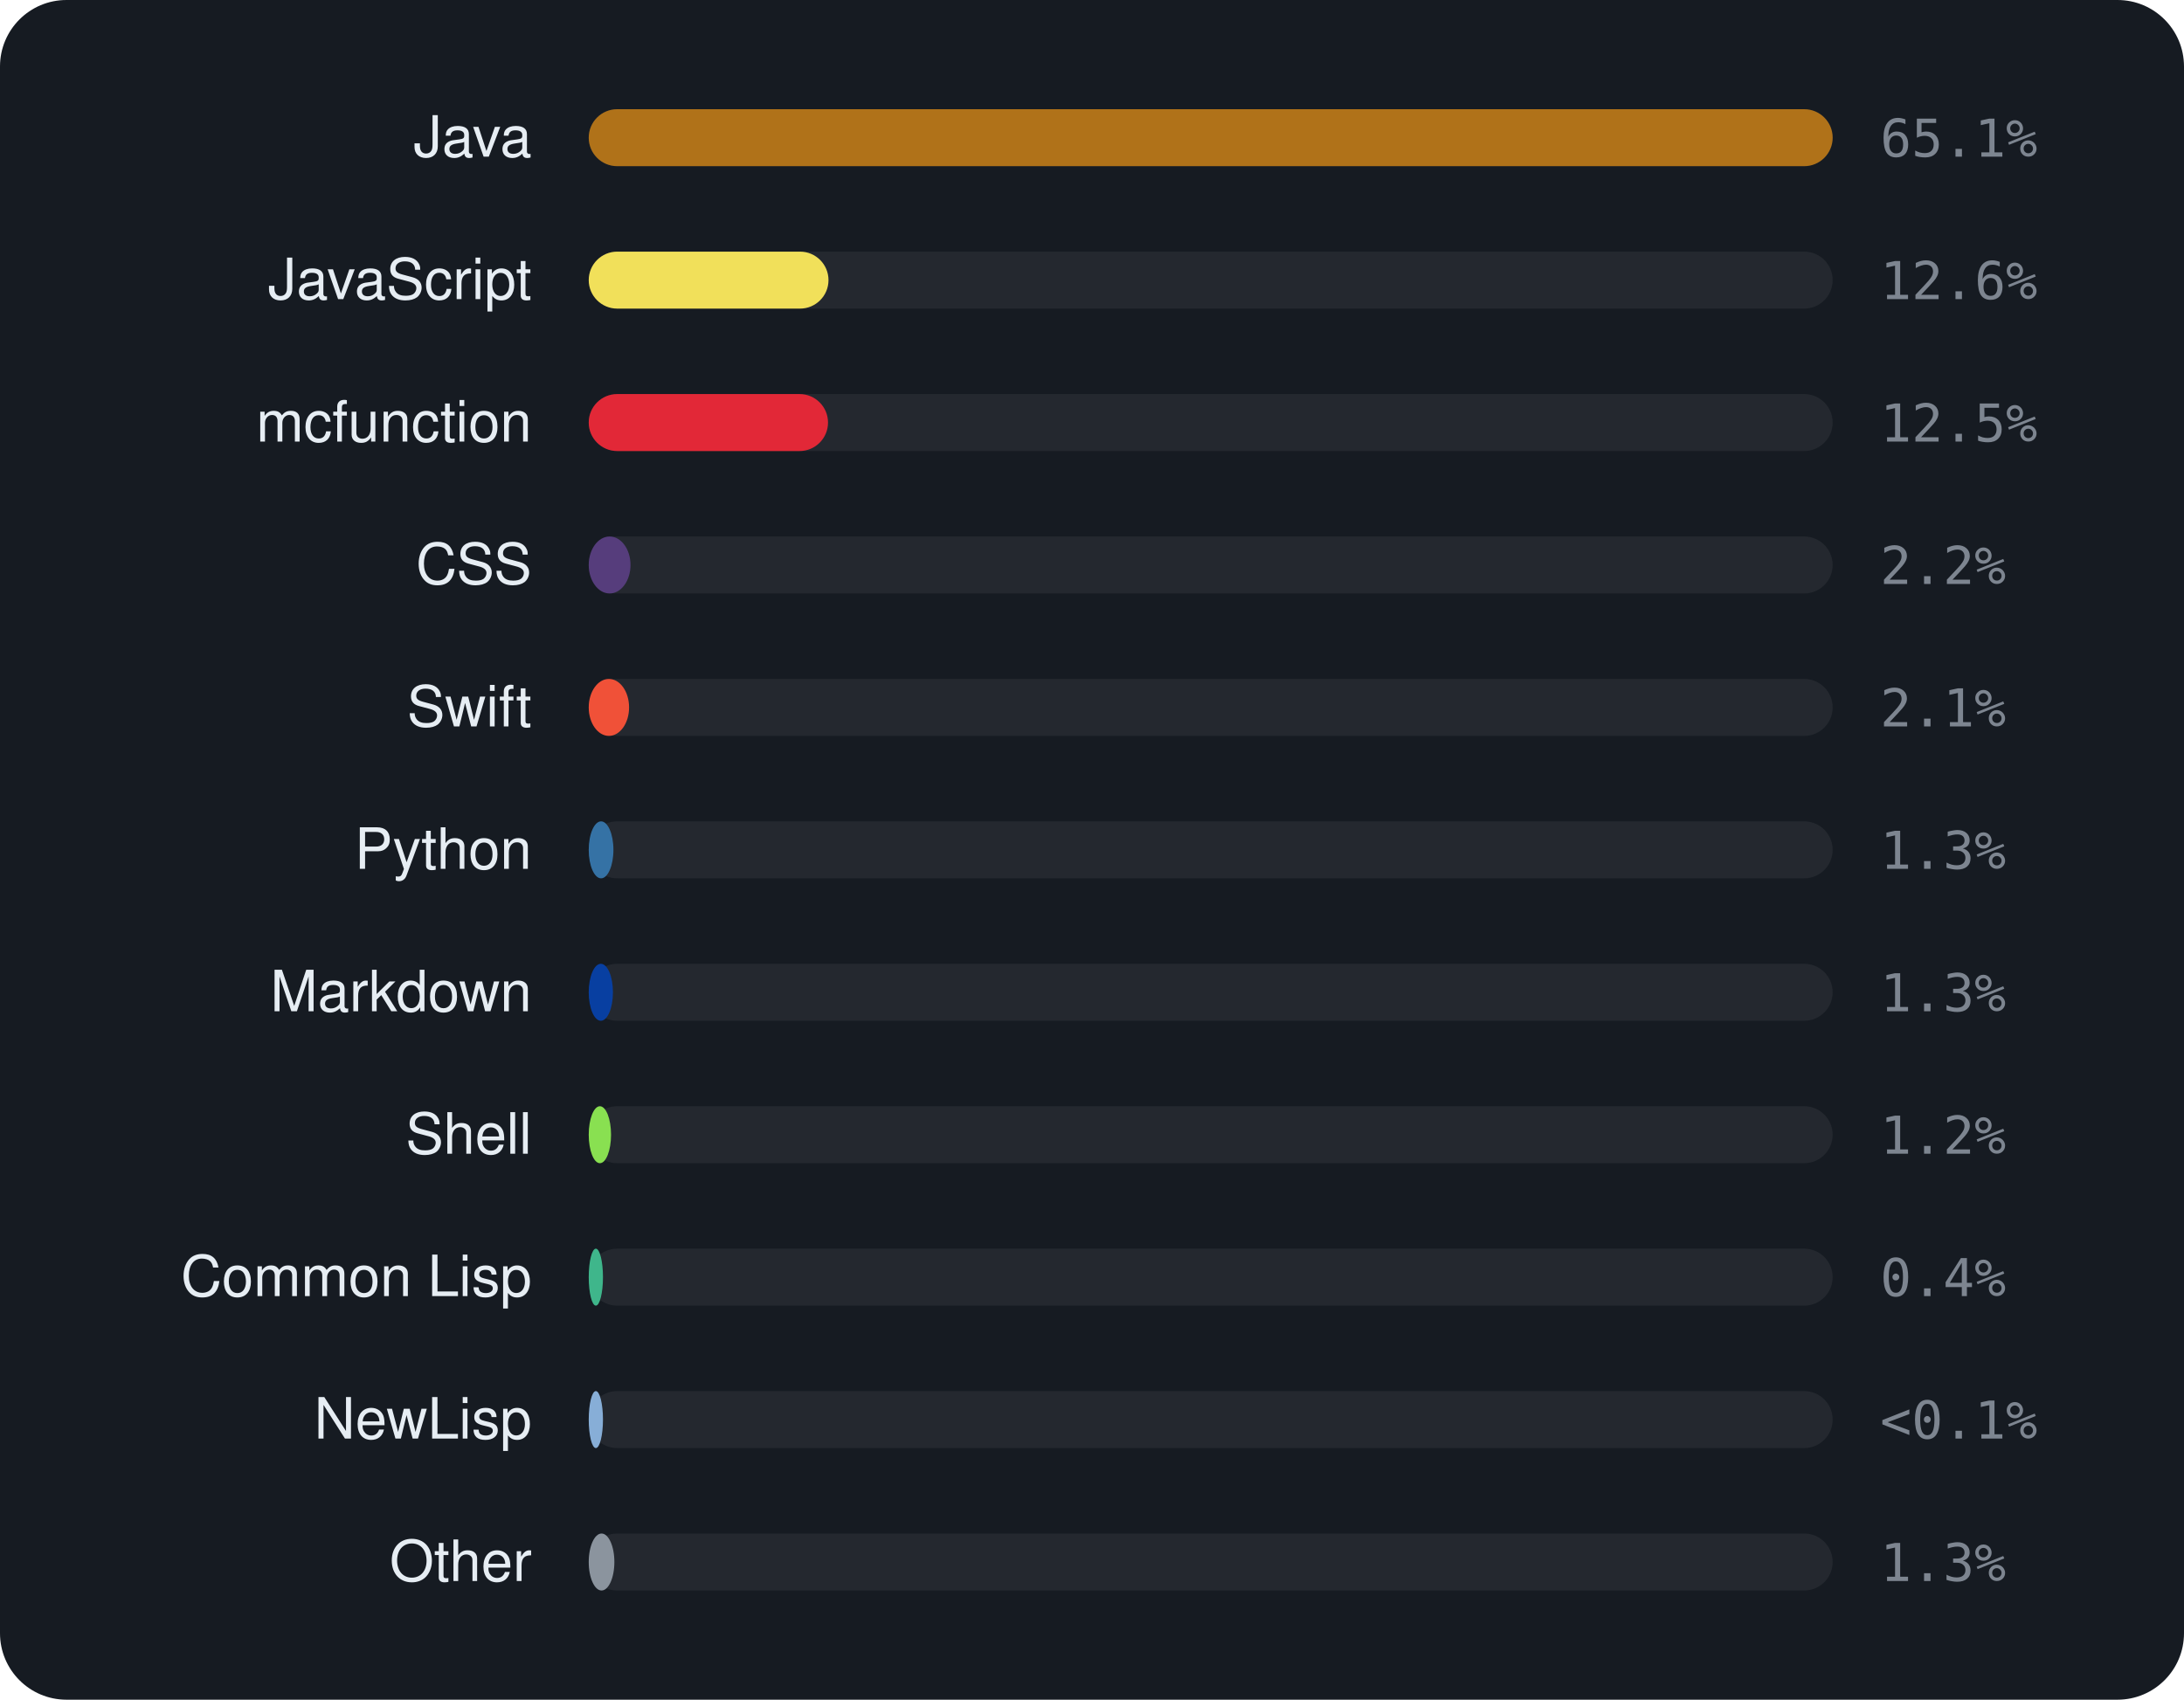
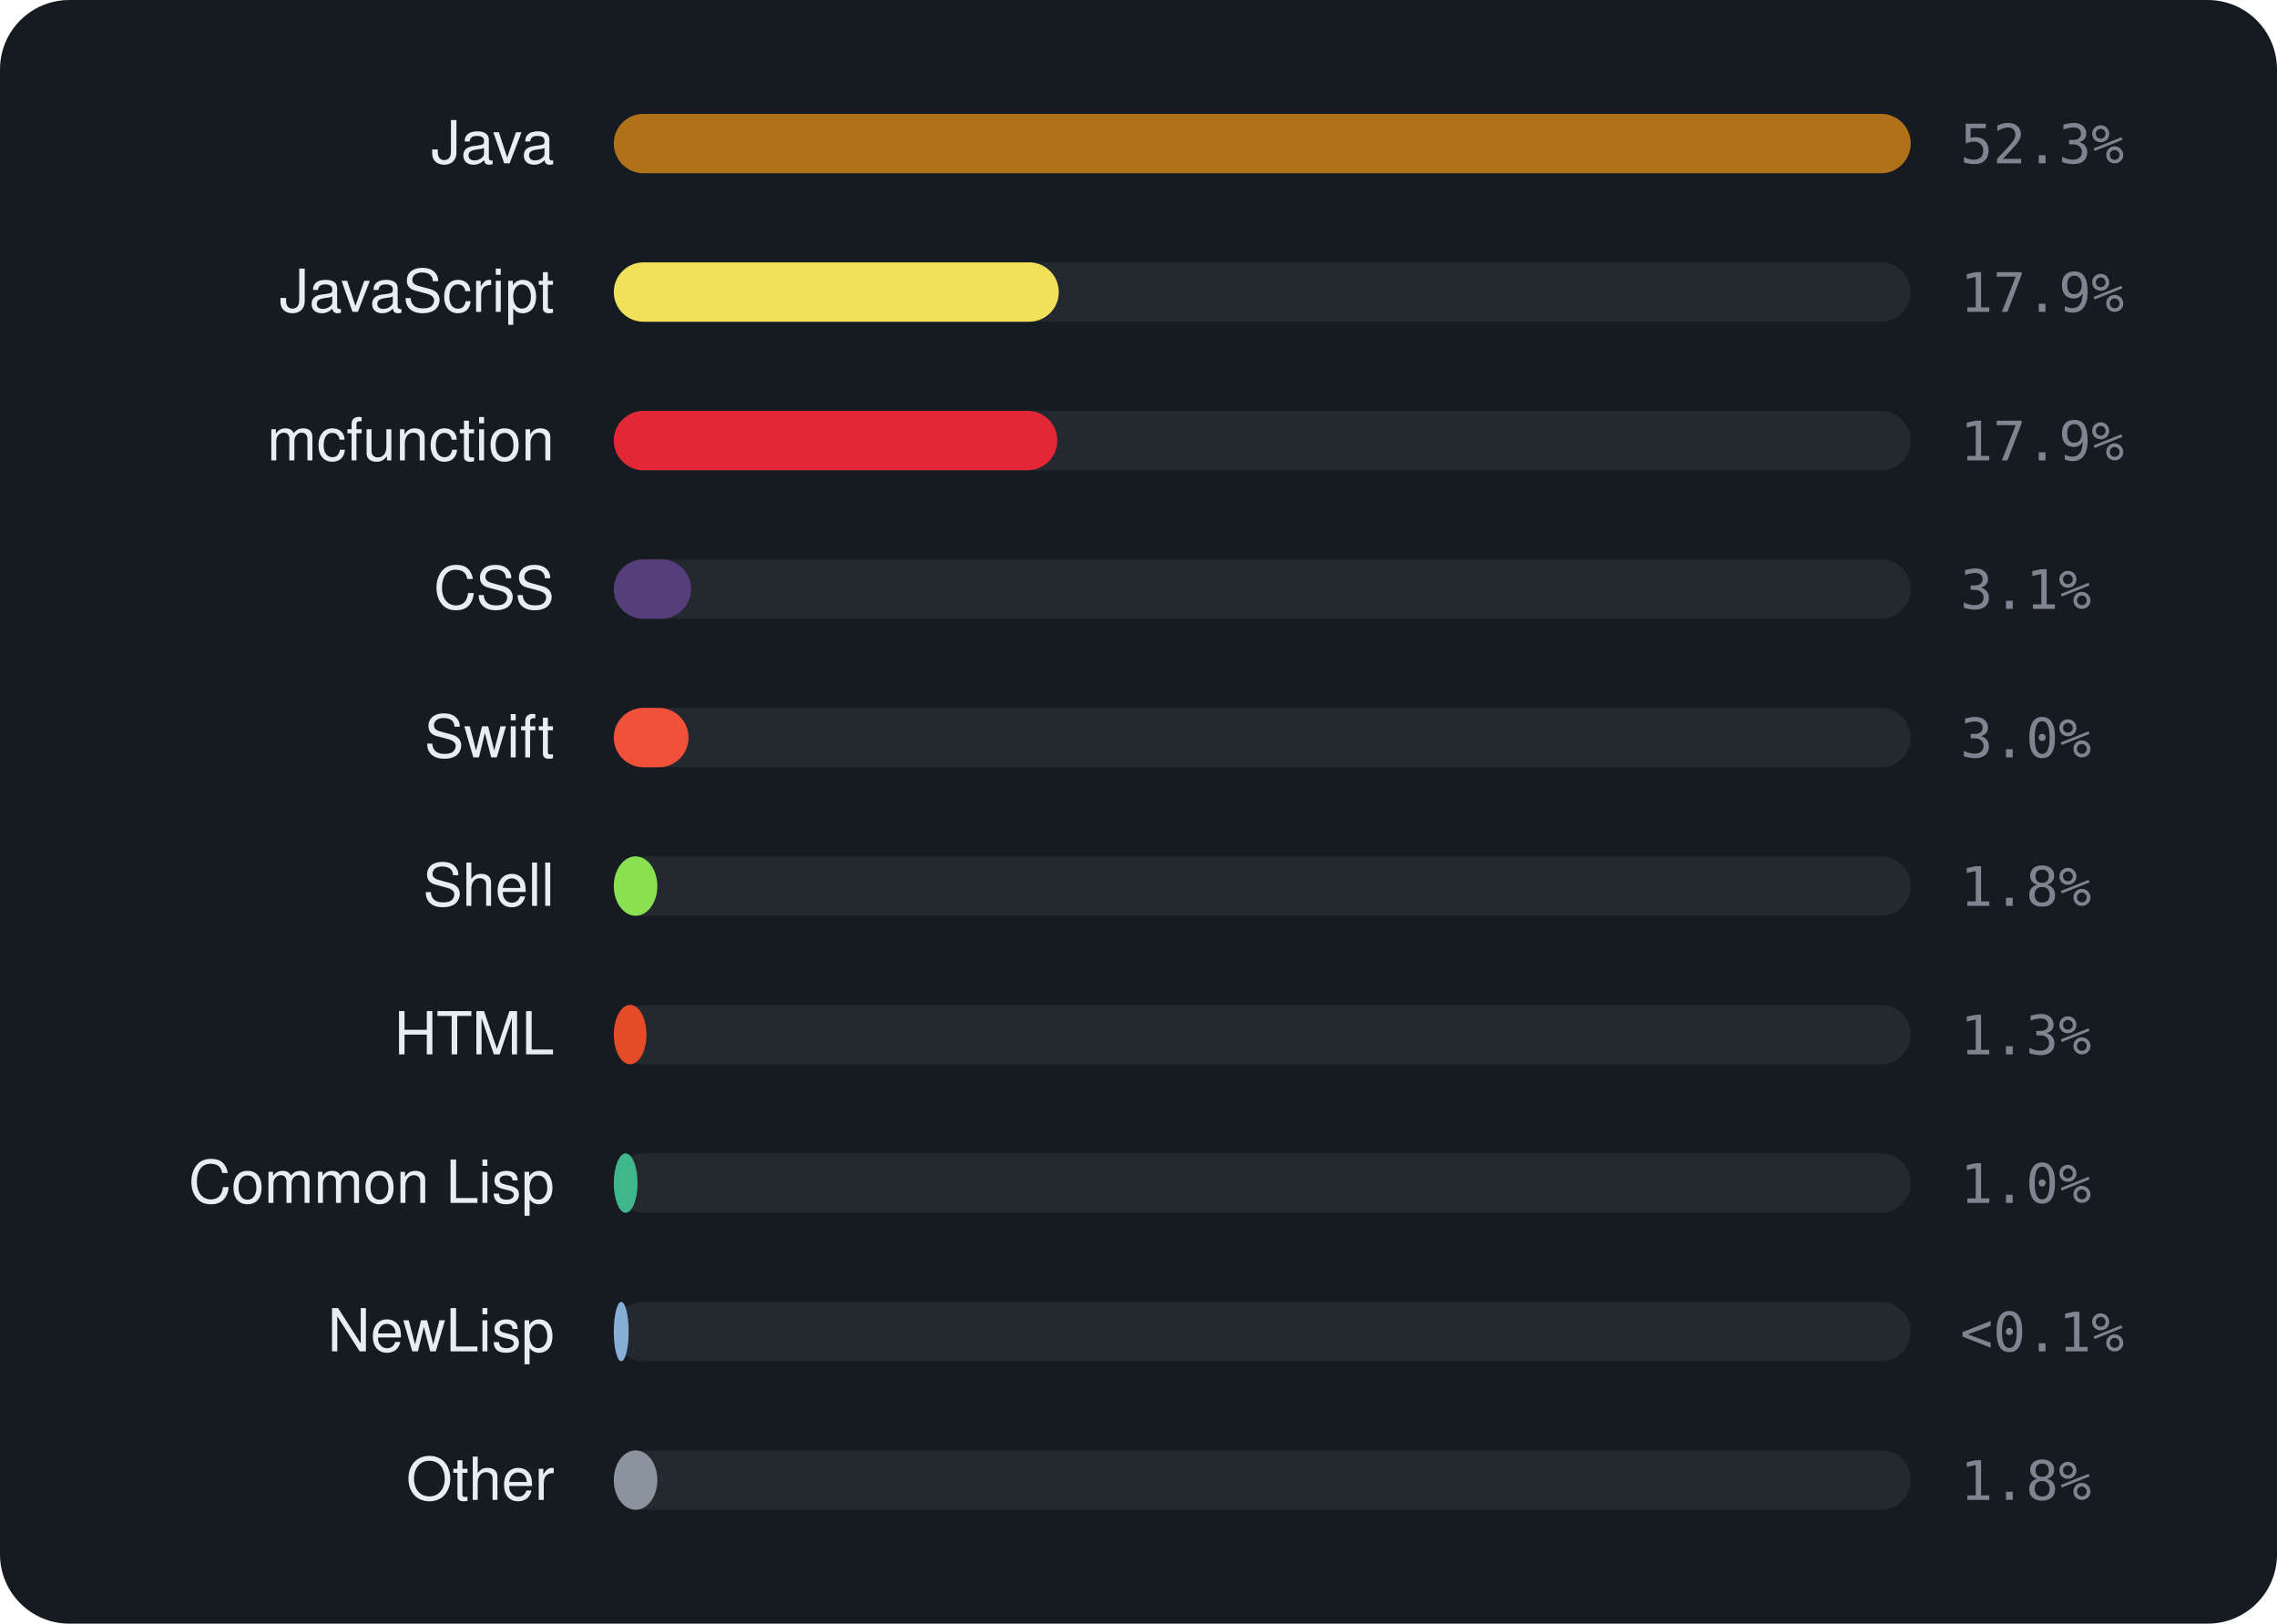
- <svg xmlns="http://www.w3.org/2000/svg" viewBox="0 0 460 358" width="460" height="358" font-family="-apple-system,BlinkMacSystemFont,'Segoe UI',Helvetica,Arial,sans-serif">
-   <rect width="460" height="358" rx="14" fill="#161b22" />
+ <svg xmlns="http://www.w3.org/2000/svg" viewBox="0 0 460 328" width="460" height="328" font-family="-apple-system,BlinkMacSystemFont,'Segoe UI',Helvetica,Arial,sans-serif">
+   <rect width="460" height="328" rx="14" fill="#161b22" />
  <text x="112" y="33" text-anchor="end" font-size="12" fill="#e6edf3">Java</text>
  <rect x="124" y="23" width="262" height="12" rx="6" fill="rgba(255,255,255,0.06)" />
  <rect x="124" y="23" width="262.0" height="12" rx="6" fill="#b07219" />
-   <text x="396" y="33" font-size="11" font-family="monospace" fill="#7d8590">65.1%</text>
+   <text x="396" y="33" font-size="11" font-family="monospace" fill="#7d8590">52.3%</text>
  <text x="112" y="63" text-anchor="end" font-size="12" fill="#e6edf3">JavaScript</text>
  <rect x="124" y="53" width="262" height="12" rx="6" fill="rgba(255,255,255,0.06)" />
-   <rect x="124" y="53" width="50.5" height="12" rx="6" fill="#f1e05a" />
-   <text x="396" y="63" font-size="11" font-family="monospace" fill="#7d8590">12.6%</text>
+   <rect x="124" y="53" width="89.9" height="12" rx="6" fill="#f1e05a" />
+   <text x="396" y="63" font-size="11" font-family="monospace" fill="#7d8590">17.9%</text>
  <text x="112" y="93" text-anchor="end" font-size="12" fill="#e6edf3">mcfunction</text>
  <rect x="124" y="83" width="262" height="12" rx="6" fill="rgba(255,255,255,0.06)" />
-   <rect x="124" y="83" width="50.4" height="12" rx="6" fill="#E22837" />
-   <text x="396" y="93" font-size="11" font-family="monospace" fill="#7d8590">12.5%</text>
+   <rect x="124" y="83" width="89.6" height="12" rx="6" fill="#E22837" />
+   <text x="396" y="93" font-size="11" font-family="monospace" fill="#7d8590">17.9%</text>
  <text x="112" y="123" text-anchor="end" font-size="12" fill="#e6edf3">CSS</text>
  <rect x="124" y="113" width="262" height="12" rx="6" fill="rgba(255,255,255,0.06)" />
-   <rect x="124" y="113" width="8.8" height="12" rx="6" fill="#563d7c" />
-   <text x="396" y="123" font-size="11" font-family="monospace" fill="#7d8590">2.2%</text>
+   <rect x="124" y="113" width="15.6" height="12" rx="6" fill="#563d7c" />
+   <text x="396" y="123" font-size="11" font-family="monospace" fill="#7d8590">3.1%</text>
  <text x="112" y="153" text-anchor="end" font-size="12" fill="#e6edf3">Swift</text>
  <rect x="124" y="143" width="262" height="12" rx="6" fill="rgba(255,255,255,0.06)" />
-   <rect x="124" y="143" width="8.5" height="12" rx="6" fill="#F05138" />
-   <text x="396" y="153" font-size="11" font-family="monospace" fill="#7d8590">2.1%</text>
-   <text x="112" y="183" text-anchor="end" font-size="12" fill="#e6edf3">Python</text>
+   <rect x="124" y="143" width="15.1" height="12" rx="6" fill="#F05138" />
+   <text x="396" y="153" font-size="11" font-family="monospace" fill="#7d8590">3.0%</text>
+   <text x="112" y="183" text-anchor="end" font-size="12" fill="#e6edf3">Shell</text>
  <rect x="124" y="173" width="262" height="12" rx="6" fill="rgba(255,255,255,0.06)" />
-   <rect x="124" y="173" width="5.2" height="12" rx="6" fill="#3572A5" />
-   <text x="396" y="183" font-size="11" font-family="monospace" fill="#7d8590">1.3%</text>
-   <text x="112" y="213" text-anchor="end" font-size="12" fill="#e6edf3">Markdown</text>
+   <rect x="124" y="173" width="8.8" height="12" rx="6" fill="#89e051" />
+   <text x="396" y="183" font-size="11" font-family="monospace" fill="#7d8590">1.8%</text>
+   <text x="112" y="213" text-anchor="end" font-size="12" fill="#e6edf3">HTML</text>
  <rect x="124" y="203" width="262" height="12" rx="6" fill="rgba(255,255,255,0.06)" />
-   <rect x="124" y="203" width="5.1" height="12" rx="6" fill="#083fa1" />
+   <rect x="124" y="203" width="6.6" height="12" rx="6" fill="#e34c26" />
  <text x="396" y="213" font-size="11" font-family="monospace" fill="#7d8590">1.3%</text>
-   <text x="112" y="243" text-anchor="end" font-size="12" fill="#e6edf3">Shell</text>
+   <text x="112" y="243" text-anchor="end" font-size="12" fill="#e6edf3">Common Lisp</text>
  <rect x="124" y="233" width="262" height="12" rx="6" fill="rgba(255,255,255,0.06)" />
-   <rect x="124" y="233" width="4.7" height="12" rx="6" fill="#89e051" />
-   <text x="396" y="243" font-size="11" font-family="monospace" fill="#7d8590">1.2%</text>
-   <text x="112" y="273" text-anchor="end" font-size="12" fill="#e6edf3">Common Lisp</text>
+   <rect x="124" y="233" width="4.8" height="12" rx="6" fill="#3fb68b" />
+   <text x="396" y="243" font-size="11" font-family="monospace" fill="#7d8590">1.0%</text>
+   <text x="112" y="273" text-anchor="end" font-size="12" fill="#e6edf3">NewLisp</text>
  <rect x="124" y="263" width="262" height="12" rx="6" fill="rgba(255,255,255,0.06)" />
-   <rect x="124" y="263" width="3.0" height="12" rx="6" fill="#3fb68b" />
-   <text x="396" y="273" font-size="11" font-family="monospace" fill="#7d8590">0.4%</text>
-   <text x="112" y="303" text-anchor="end" font-size="12" fill="#e6edf3">NewLisp</text>
+   <rect x="124" y="263" width="3.0" height="12" rx="6" fill="#87AED7" />
+   <text x="396" y="273" font-size="11" font-family="monospace" fill="#7d8590">&lt;0.1%</text>
+   <text x="112" y="303" text-anchor="end" font-size="12" fill="#e6edf3">Other</text>
  <rect x="124" y="293" width="262" height="12" rx="6" fill="rgba(255,255,255,0.06)" />
-   <rect x="124" y="293" width="3.0" height="12" rx="6" fill="#87AED7" />
-   <text x="396" y="303" font-size="11" font-family="monospace" fill="#7d8590">&lt;0.1%</text>
-   <text x="112" y="333" text-anchor="end" font-size="12" fill="#e6edf3">Other</text>
-   <rect x="124" y="323" width="262" height="12" rx="6" fill="rgba(255,255,255,0.06)" />
-   <rect x="124" y="323" width="5.4" height="12" rx="6" fill="#8b949e" />
-   <text x="396" y="333" font-size="11" font-family="monospace" fill="#7d8590">1.3%</text>
+   <rect x="124" y="293" width="8.8" height="12" rx="6" fill="#8b949e" />
+   <text x="396" y="303" font-size="11" font-family="monospace" fill="#7d8590">1.8%</text>
</svg>
